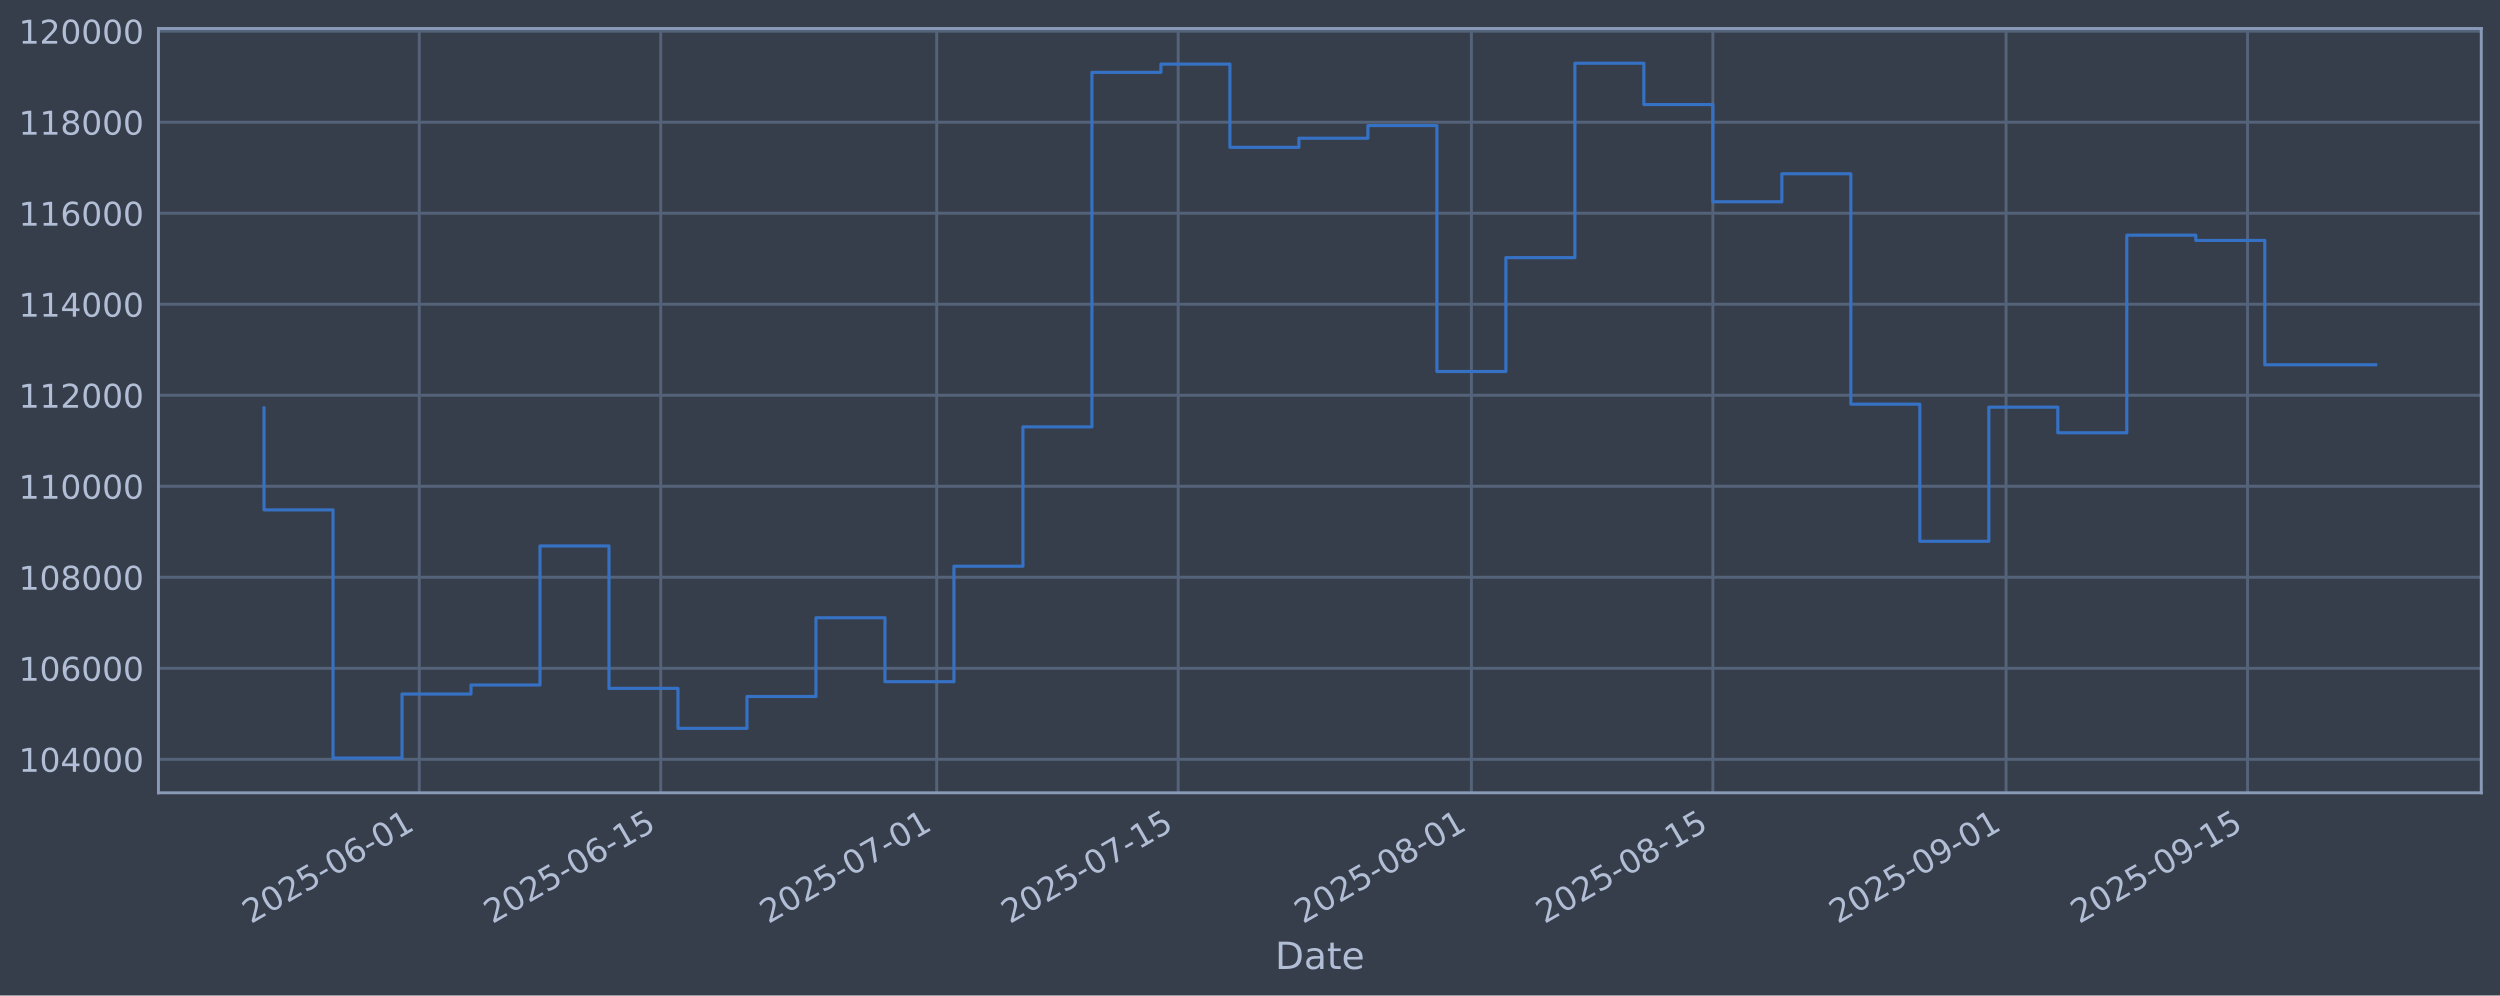
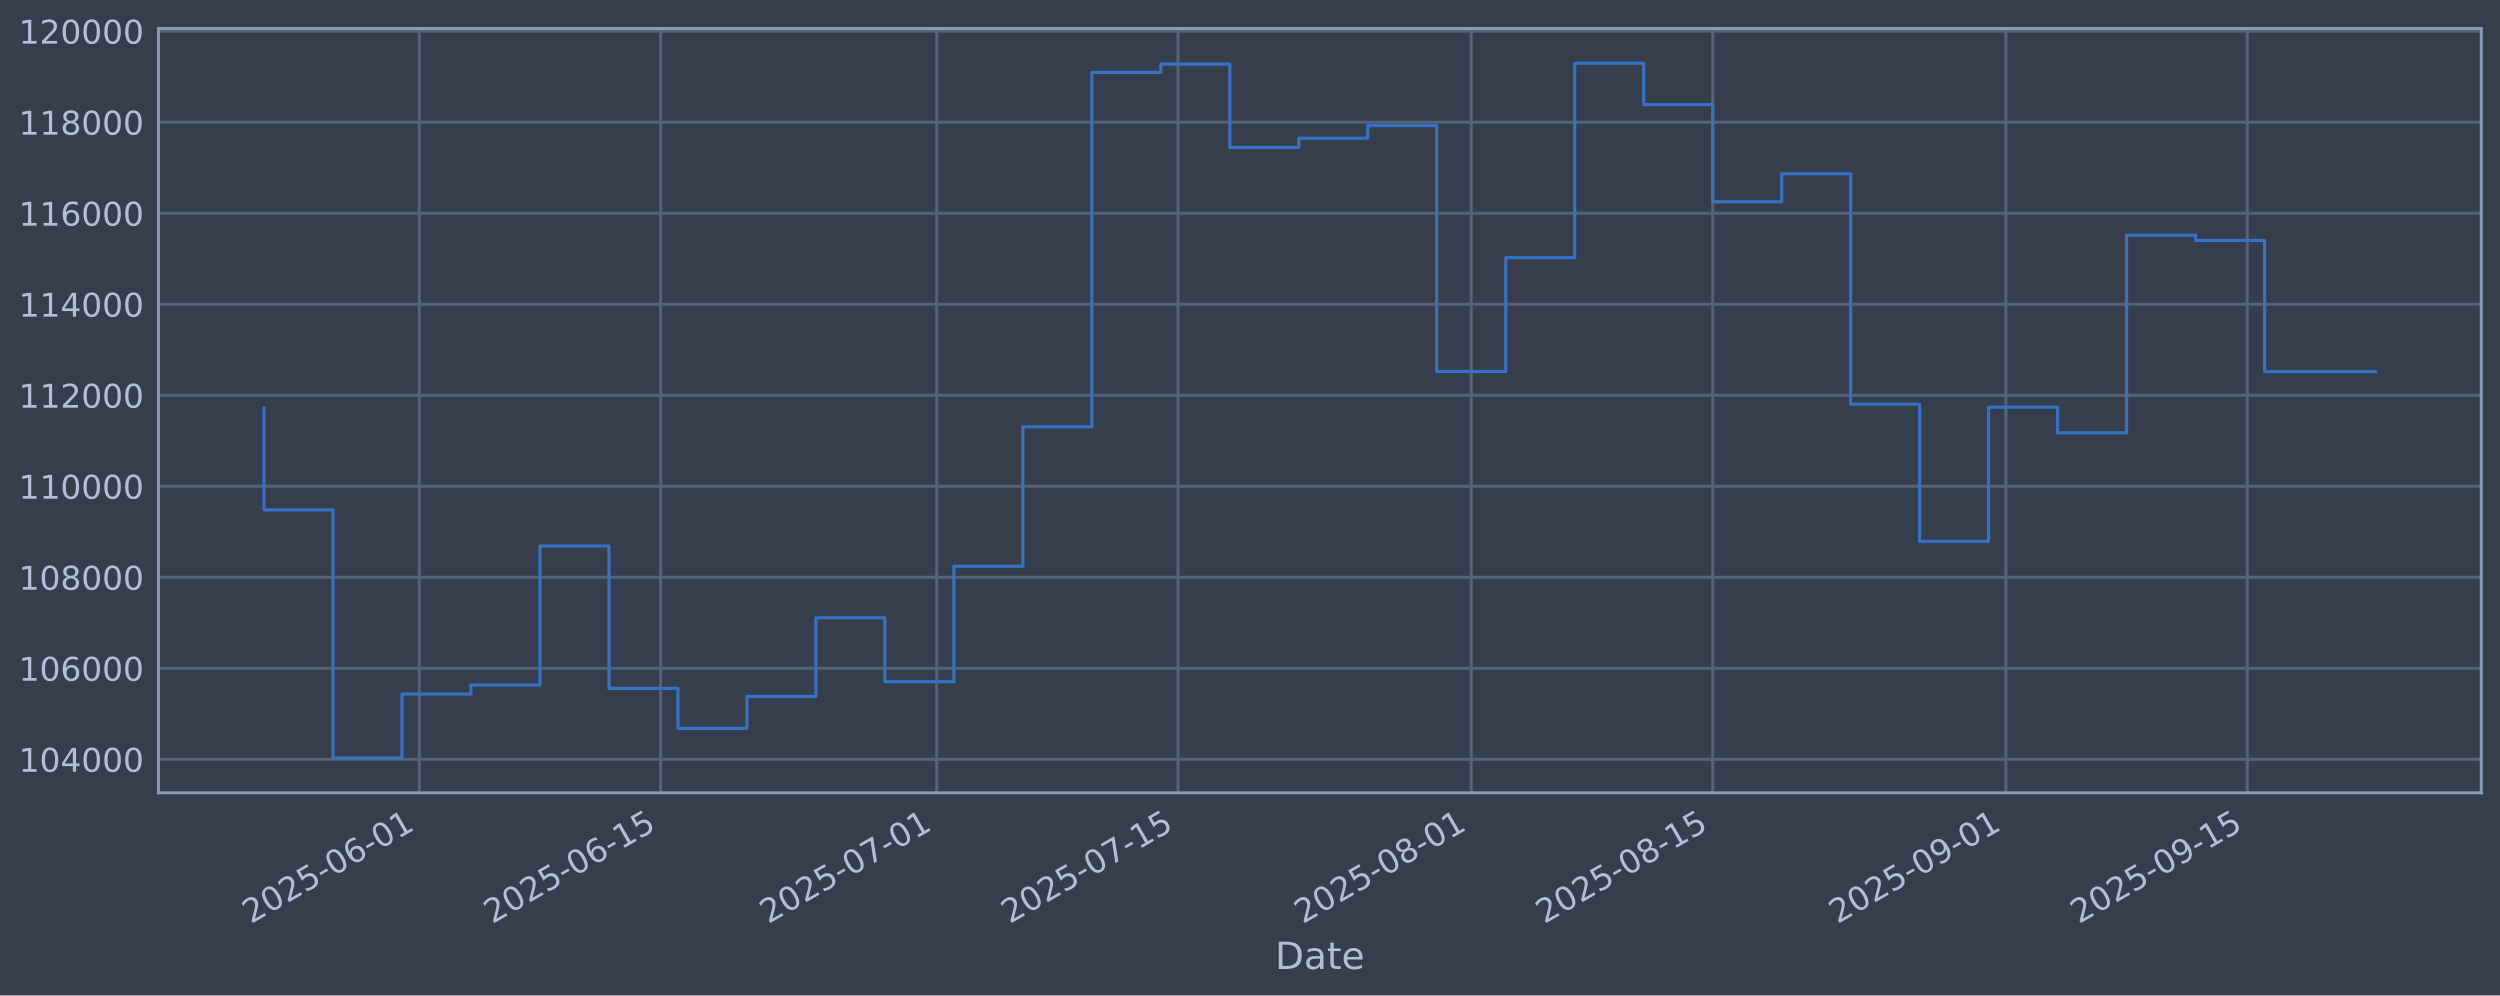
<svg xmlns="http://www.w3.org/2000/svg" xmlns:xlink="http://www.w3.org/1999/xlink" width="960.9pt" height="382.628pt" viewBox="0 0 960.9 382.628" version="1.1">
  <defs>
    <style type="text/css">*{stroke-linejoin: round; stroke-linecap: butt}</style>
  </defs>
  <g id="figure_1">
    <g id="patch_1">
      <path d="M 0 382.628  L 960.9 382.628  L 960.9 0  L 0 0  z " style="fill: #373e4b" />
    </g>
    <g id="axes_1">
      <g id="patch_2">
        <path d="M 60.901 304.718  L 953.701 304.718  L 953.701 10.958  L 60.901 10.958  z " style="fill: #373e4b" />
      </g>
      <g id="matplotlib.axis_1">
        <g id="xtick_1">
          <g id="line2d_1">
-             <path d="M 161.147 304.718  L 161.147 10.958  " clip-path="url(#p0616aa37db)" style="fill: none; stroke: #546379; stroke-width: 1.12; stroke-linecap: square" />
+             <path d="M 161.14 304.718  L 161.14 10.958  " clip-path="url(#p56b56a77ac)" style="fill: none; stroke: #546379; stroke-width: 1.12; stroke-linecap: square" />
          </g>
          <g id="line2d_2" />
          <g id="text_1">
-             <g style="fill: #b1bed6" transform="translate(96.42158 355.2226) rotate(-30) scale(0.126 -0.126)">
+             <g style="fill: #b1bed6" transform="translate(96.41436 355.2226) rotate(-30) scale(0.126 -0.126)">
              <defs>
                <path id="DejaVuSans-32" d="M 1228 531  L 3431 531  L 3431 0  L 469 0  L 469 531  Q 828 903 1448 1529  Q 2069 2156 2228 2338  Q 2531 2678 2651 2914  Q 2772 3150 2772 3378  Q 2772 3750 2511 3984  Q 2250 4219 1831 4219  Q 1534 4219 1204 4116  Q 875 4013 500 3803  L 500 4441  Q 881 4594 1212 4672  Q 1544 4750 1819 4750  Q 2544 4750 2975 4387  Q 3406 4025 3406 3419  Q 3406 3131 3298 2873  Q 3191 2616 2906 2266  Q 2828 2175 2409 1742  Q 1991 1309 1228 531  z " transform="scale(0.015625)" />
                <path id="DejaVuSans-30" d="M 2034 4250  Q 1547 4250 1301 3770  Q 1056 3291 1056 2328  Q 1056 1369 1301 889  Q 1547 409 2034 409  Q 2525 409 2770 889  Q 3016 1369 3016 2328  Q 3016 3291 2770 3770  Q 2525 4250 2034 4250  z M 2034 4750  Q 2819 4750 3233 4129  Q 3647 3509 3647 2328  Q 3647 1150 3233 529  Q 2819 -91 2034 -91  Q 1250 -91 836 529  Q 422 1150 422 2328  Q 422 3509 836 4129  Q 1250 4750 2034 4750  z " transform="scale(0.015625)" />
                <path id="DejaVuSans-35" d="M 691 4666  L 3169 4666  L 3169 4134  L 1269 4134  L 1269 2991  Q 1406 3038 1543 3061  Q 1681 3084 1819 3084  Q 2600 3084 3056 2656  Q 3513 2228 3513 1497  Q 3513 744 3044 326  Q 2575 -91 1722 -91  Q 1428 -91 1123 -41  Q 819 9 494 109  L 494 744  Q 775 591 1075 516  Q 1375 441 1709 441  Q 2250 441 2565 725  Q 2881 1009 2881 1497  Q 2881 1984 2565 2268  Q 2250 2553 1709 2553  Q 1456 2553 1204 2497  Q 953 2441 691 2322  L 691 4666  z " transform="scale(0.015625)" />
                <path id="DejaVuSans-2d" d="M 313 2009  L 1997 2009  L 1997 1497  L 313 1497  L 313 2009  z " transform="scale(0.015625)" />
                <path id="DejaVuSans-36" d="M 2113 2584  Q 1688 2584 1439 2293  Q 1191 2003 1191 1497  Q 1191 994 1439 701  Q 1688 409 2113 409  Q 2538 409 2786 701  Q 3034 994 3034 1497  Q 3034 2003 2786 2293  Q 2538 2584 2113 2584  z M 3366 4563  L 3366 3988  Q 3128 4100 2886 4159  Q 2644 4219 2406 4219  Q 1781 4219 1451 3797  Q 1122 3375 1075 2522  Q 1259 2794 1537 2939  Q 1816 3084 2150 3084  Q 2853 3084 3261 2657  Q 3669 2231 3669 1497  Q 3669 778 3244 343  Q 2819 -91 2113 -91  Q 1303 -91 875 529  Q 447 1150 447 2328  Q 447 3434 972 4092  Q 1497 4750 2381 4750  Q 2619 4750 2861 4703  Q 3103 4656 3366 4563  z " transform="scale(0.015625)" />
                <path id="DejaVuSans-31" d="M 794 531  L 1825 531  L 1825 4091  L 703 3866  L 703 4441  L 1819 4666  L 2450 4666  L 2450 531  L 3481 531  L 3481 0  L 794 0  L 794 531  z " transform="scale(0.015625)" />
              </defs>
              <use xlink:href="#DejaVuSans-32" />
              <use xlink:href="#DejaVuSans-30" transform="translate(63.62305 0)" />
              <use xlink:href="#DejaVuSans-32" transform="translate(127.2461 0)" />
              <use xlink:href="#DejaVuSans-35" transform="translate(190.8691 0)" />
              <use xlink:href="#DejaVuSans-2d" transform="translate(254.4922 0)" />
              <use xlink:href="#DejaVuSans-30" transform="translate(290.5762 0)" />
              <use xlink:href="#DejaVuSans-36" transform="translate(354.1992 0)" />
              <use xlink:href="#DejaVuSans-2d" transform="translate(417.8223 0)" />
              <use xlink:href="#DejaVuSans-30" transform="translate(453.9062 0)" />
              <use xlink:href="#DejaVuSans-31" transform="translate(517.5293 0)" />
            </g>
          </g>
        </g>
        <g id="xtick_2">
          <g id="line2d_3">
-             <path d="M 253.959 304.718  L 253.959 10.958  " clip-path="url(#p0616aa37db)" style="fill: none; stroke: #546379; stroke-width: 1.12; stroke-linecap: square" />
+             <path d="M 253.941 304.718  L 253.941 10.958  " clip-path="url(#p56b56a77ac)" style="fill: none; stroke: #546379; stroke-width: 1.12; stroke-linecap: square" />
          </g>
          <g id="line2d_4" />
          <g id="text_2">
-             <g style="fill: #b1bed6" transform="translate(189.2334 355.2226) rotate(-30) scale(0.126 -0.126)">
+             <g style="fill: #b1bed6" transform="translate(189.215 355.2226) rotate(-30) scale(0.126 -0.126)">
              <use xlink:href="#DejaVuSans-32" />
              <use xlink:href="#DejaVuSans-30" transform="translate(63.62305 0)" />
              <use xlink:href="#DejaVuSans-32" transform="translate(127.2461 0)" />
              <use xlink:href="#DejaVuSans-35" transform="translate(190.8691 0)" />
              <use xlink:href="#DejaVuSans-2d" transform="translate(254.4922 0)" />
              <use xlink:href="#DejaVuSans-30" transform="translate(290.5762 0)" />
              <use xlink:href="#DejaVuSans-36" transform="translate(354.1992 0)" />
              <use xlink:href="#DejaVuSans-2d" transform="translate(417.8223 0)" />
              <use xlink:href="#DejaVuSans-31" transform="translate(453.9062 0)" />
              <use xlink:href="#DejaVuSans-35" transform="translate(517.5293 0)" />
            </g>
          </g>
        </g>
        <g id="xtick_3">
          <g id="line2d_5">
-             <path d="M 360.03 304.718  L 360.03 10.958  " clip-path="url(#p0616aa37db)" style="fill: none; stroke: #546379; stroke-width: 1.12; stroke-linecap: square" />
+             <path d="M 359.998 304.718  L 359.998 10.958  " clip-path="url(#p56b56a77ac)" style="fill: none; stroke: #546379; stroke-width: 1.12; stroke-linecap: square" />
          </g>
          <g id="line2d_6" />
          <g id="text_3">
-             <g style="fill: #b1bed6" transform="translate(295.3042 355.2226) rotate(-30) scale(0.126 -0.126)">
+             <g style="fill: #b1bed6" transform="translate(295.2729 355.2226) rotate(-30) scale(0.126 -0.126)">
              <defs>
                <path id="DejaVuSans-37" d="M 525 4666  L 3525 4666  L 3525 4397  L 1831 0  L 1172 0  L 2766 4134  L 525 4134  L 525 4666  z " transform="scale(0.015625)" />
              </defs>
              <use xlink:href="#DejaVuSans-32" />
              <use xlink:href="#DejaVuSans-30" transform="translate(63.62305 0)" />
              <use xlink:href="#DejaVuSans-32" transform="translate(127.2461 0)" />
              <use xlink:href="#DejaVuSans-35" transform="translate(190.8691 0)" />
              <use xlink:href="#DejaVuSans-2d" transform="translate(254.4922 0)" />
              <use xlink:href="#DejaVuSans-30" transform="translate(290.5762 0)" />
              <use xlink:href="#DejaVuSans-37" transform="translate(354.1992 0)" />
              <use xlink:href="#DejaVuSans-2d" transform="translate(417.8223 0)" />
              <use xlink:href="#DejaVuSans-30" transform="translate(453.9062 0)" />
              <use xlink:href="#DejaVuSans-31" transform="translate(517.5293 0)" />
            </g>
          </g>
        </g>
        <g id="xtick_4">
          <g id="line2d_7">
-             <path d="M 452.842 304.718  L 452.842 10.958  " clip-path="url(#p0616aa37db)" style="fill: none; stroke: #546379; stroke-width: 1.12; stroke-linecap: square" />
+             <path d="M 452.799 304.718  L 452.799 10.958  " clip-path="url(#p56b56a77ac)" style="fill: none; stroke: #546379; stroke-width: 1.12; stroke-linecap: square" />
          </g>
          <g id="line2d_8" />
          <g id="text_4">
-             <g style="fill: #b1bed6" transform="translate(388.116 355.2226) rotate(-30) scale(0.126 -0.126)">
+             <g style="fill: #b1bed6" transform="translate(388.0735 355.2226) rotate(-30) scale(0.126 -0.126)">
              <use xlink:href="#DejaVuSans-32" />
              <use xlink:href="#DejaVuSans-30" transform="translate(63.62305 0)" />
              <use xlink:href="#DejaVuSans-32" transform="translate(127.2461 0)" />
              <use xlink:href="#DejaVuSans-35" transform="translate(190.8691 0)" />
              <use xlink:href="#DejaVuSans-2d" transform="translate(254.4922 0)" />
              <use xlink:href="#DejaVuSans-30" transform="translate(290.5762 0)" />
              <use xlink:href="#DejaVuSans-37" transform="translate(354.1992 0)" />
              <use xlink:href="#DejaVuSans-2d" transform="translate(417.8223 0)" />
              <use xlink:href="#DejaVuSans-31" transform="translate(453.9062 0)" />
              <use xlink:href="#DejaVuSans-35" transform="translate(517.5293 0)" />
            </g>
          </g>
        </g>
        <g id="xtick_5">
          <g id="line2d_9">
-             <path d="M 565.542 304.718  L 565.542 10.958  " clip-path="url(#p0616aa37db)" style="fill: none; stroke: #546379; stroke-width: 1.12; stroke-linecap: square" />
+             <path d="M 565.486 304.718  L 565.486 10.958  " clip-path="url(#p56b56a77ac)" style="fill: none; stroke: #546379; stroke-width: 1.12; stroke-linecap: square" />
          </g>
          <g id="line2d_10" />
          <g id="text_5">
-             <g style="fill: #b1bed6" transform="translate(500.8161 355.2226) rotate(-30) scale(0.126 -0.126)">
+             <g style="fill: #b1bed6" transform="translate(500.76 355.2226) rotate(-30) scale(0.126 -0.126)">
              <defs>
                <path id="DejaVuSans-38" d="M 2034 2216  Q 1584 2216 1326 1975  Q 1069 1734 1069 1313  Q 1069 891 1326 650  Q 1584 409 2034 409  Q 2484 409 2743 651  Q 3003 894 3003 1313  Q 3003 1734 2745 1975  Q 2488 2216 2034 2216  z M 1403 2484  Q 997 2584 770 2862  Q 544 3141 544 3541  Q 544 4100 942 4425  Q 1341 4750 2034 4750  Q 2731 4750 3128 4425  Q 3525 4100 3525 3541  Q 3525 3141 3298 2862  Q 3072 2584 2669 2484  Q 3125 2378 3379 2068  Q 3634 1759 3634 1313  Q 3634 634 3220 271  Q 2806 -91 2034 -91  Q 1263 -91 848 271  Q 434 634 434 1313  Q 434 1759 690 2068  Q 947 2378 1403 2484  z M 1172 3481  Q 1172 3119 1398 2916  Q 1625 2713 2034 2713  Q 2441 2713 2670 2916  Q 2900 3119 2900 3481  Q 2900 3844 2670 4047  Q 2441 4250 2034 4250  Q 1625 4250 1398 4047  Q 1172 3844 1172 3481  z " transform="scale(0.015625)" />
              </defs>
              <use xlink:href="#DejaVuSans-32" />
              <use xlink:href="#DejaVuSans-30" transform="translate(63.62305 0)" />
              <use xlink:href="#DejaVuSans-32" transform="translate(127.2461 0)" />
              <use xlink:href="#DejaVuSans-35" transform="translate(190.8691 0)" />
              <use xlink:href="#DejaVuSans-2d" transform="translate(254.4922 0)" />
              <use xlink:href="#DejaVuSans-30" transform="translate(290.5762 0)" />
              <use xlink:href="#DejaVuSans-38" transform="translate(354.1992 0)" />
              <use xlink:href="#DejaVuSans-2d" transform="translate(417.8223 0)" />
              <use xlink:href="#DejaVuSans-30" transform="translate(453.9062 0)" />
              <use xlink:href="#DejaVuSans-31" transform="translate(517.5293 0)" />
            </g>
          </g>
        </g>
        <g id="xtick_6">
          <g id="line2d_11">
-             <path d="M 658.354 304.718  L 658.354 10.958  " clip-path="url(#p0616aa37db)" style="fill: none; stroke: #546379; stroke-width: 1.12; stroke-linecap: square" />
+             <path d="M 658.286 304.718  L 658.286 10.958  " clip-path="url(#p56b56a77ac)" style="fill: none; stroke: #546379; stroke-width: 1.12; stroke-linecap: square" />
          </g>
          <g id="line2d_12" />
          <g id="text_6">
-             <g style="fill: #b1bed6" transform="translate(593.628 355.2226) rotate(-30) scale(0.126 -0.126)">
+             <g style="fill: #b1bed6" transform="translate(593.5606 355.2226) rotate(-30) scale(0.126 -0.126)">
              <use xlink:href="#DejaVuSans-32" />
              <use xlink:href="#DejaVuSans-30" transform="translate(63.62305 0)" />
              <use xlink:href="#DejaVuSans-32" transform="translate(127.2461 0)" />
              <use xlink:href="#DejaVuSans-35" transform="translate(190.8691 0)" />
              <use xlink:href="#DejaVuSans-2d" transform="translate(254.4922 0)" />
              <use xlink:href="#DejaVuSans-30" transform="translate(290.5762 0)" />
              <use xlink:href="#DejaVuSans-38" transform="translate(354.1992 0)" />
              <use xlink:href="#DejaVuSans-2d" transform="translate(417.8223 0)" />
              <use xlink:href="#DejaVuSans-31" transform="translate(453.9062 0)" />
              <use xlink:href="#DejaVuSans-35" transform="translate(517.5293 0)" />
            </g>
          </g>
        </g>
        <g id="xtick_7">
          <g id="line2d_13">
-             <path d="M 771.054 304.718  L 771.054 10.958  " clip-path="url(#p0616aa37db)" style="fill: none; stroke: #546379; stroke-width: 1.12; stroke-linecap: square" />
+             <path d="M 770.973 304.718  L 770.973 10.958  " clip-path="url(#p56b56a77ac)" style="fill: none; stroke: #546379; stroke-width: 1.12; stroke-linecap: square" />
          </g>
          <g id="line2d_14" />
          <g id="text_7">
-             <g style="fill: #b1bed6" transform="translate(706.3281 355.2226) rotate(-30) scale(0.126 -0.126)">
+             <g style="fill: #b1bed6" transform="translate(706.2471 355.2226) rotate(-30) scale(0.126 -0.126)">
              <defs>
                <path id="DejaVuSans-39" d="M 703 97  L 703 672  Q 941 559 1184 500  Q 1428 441 1663 441  Q 2288 441 2617 861  Q 2947 1281 2994 2138  Q 2813 1869 2534 1725  Q 2256 1581 1919 1581  Q 1219 1581 811 2004  Q 403 2428 403 3163  Q 403 3881 828 4315  Q 1253 4750 1959 4750  Q 2769 4750 3195 4129  Q 3622 3509 3622 2328  Q 3622 1225 3098 567  Q 2575 -91 1691 -91  Q 1453 -91 1209 -44  Q 966 3 703 97  z M 1959 2075  Q 2384 2075 2632 2365  Q 2881 2656 2881 3163  Q 2881 3666 2632 3958  Q 2384 4250 1959 4250  Q 1534 4250 1286 3958  Q 1038 3666 1038 3163  Q 1038 2656 1286 2365  Q 1534 2075 1959 2075  z " transform="scale(0.015625)" />
              </defs>
              <use xlink:href="#DejaVuSans-32" />
              <use xlink:href="#DejaVuSans-30" transform="translate(63.62305 0)" />
              <use xlink:href="#DejaVuSans-32" transform="translate(127.2461 0)" />
              <use xlink:href="#DejaVuSans-35" transform="translate(190.8691 0)" />
              <use xlink:href="#DejaVuSans-2d" transform="translate(254.4922 0)" />
              <use xlink:href="#DejaVuSans-30" transform="translate(290.5762 0)" />
              <use xlink:href="#DejaVuSans-39" transform="translate(354.1992 0)" />
              <use xlink:href="#DejaVuSans-2d" transform="translate(417.8223 0)" />
              <use xlink:href="#DejaVuSans-30" transform="translate(453.9062 0)" />
              <use xlink:href="#DejaVuSans-31" transform="translate(517.5293 0)" />
            </g>
          </g>
        </g>
        <g id="xtick_8">
          <g id="line2d_15">
-             <path d="M 863.866 304.718  L 863.866 10.958  " clip-path="url(#p0616aa37db)" style="fill: none; stroke: #546379; stroke-width: 1.12; stroke-linecap: square" />
+             <path d="M 863.773 304.718  L 863.773 10.958  " clip-path="url(#p56b56a77ac)" style="fill: none; stroke: #546379; stroke-width: 1.12; stroke-linecap: square" />
          </g>
          <g id="line2d_16" />
          <g id="text_8">
-             <g style="fill: #b1bed6" transform="translate(799.14 355.2226) rotate(-30) scale(0.126 -0.126)">
+             <g style="fill: #b1bed6" transform="translate(799.0478 355.2226) rotate(-30) scale(0.126 -0.126)">
              <use xlink:href="#DejaVuSans-32" />
              <use xlink:href="#DejaVuSans-30" transform="translate(63.62305 0)" />
              <use xlink:href="#DejaVuSans-32" transform="translate(127.2461 0)" />
              <use xlink:href="#DejaVuSans-35" transform="translate(190.8691 0)" />
              <use xlink:href="#DejaVuSans-2d" transform="translate(254.4922 0)" />
              <use xlink:href="#DejaVuSans-30" transform="translate(290.5762 0)" />
              <use xlink:href="#DejaVuSans-39" transform="translate(354.1992 0)" />
              <use xlink:href="#DejaVuSans-2d" transform="translate(417.8223 0)" />
              <use xlink:href="#DejaVuSans-31" transform="translate(453.9062 0)" />
              <use xlink:href="#DejaVuSans-35" transform="translate(517.5293 0)" />
            </g>
          </g>
        </g>
        <g id="text_9">
          <g style="fill: #b1bed6" transform="translate(490.0914 372.4337) scale(0.144 -0.144)">
            <defs>
              <path id="DejaVuSans-44" d="M 1259 4147  L 1259 519  L 2022 519  Q 2988 519 3436 956  Q 3884 1394 3884 2338  Q 3884 3275 3436 3711  Q 2988 4147 2022 4147  L 1259 4147  z M 628 4666  L 1925 4666  Q 3281 4666 3915 4102  Q 4550 3538 4550 2338  Q 4550 1131 3912 565  Q 3275 0 1925 0  L 628 0  L 628 4666  z " transform="scale(0.015625)" />
              <path id="DejaVuSans-61" d="M 2194 1759  Q 1497 1759 1228 1600  Q 959 1441 959 1056  Q 959 750 1161 570  Q 1363 391 1709 391  Q 2188 391 2477 730  Q 2766 1069 2766 1631  L 2766 1759  L 2194 1759  z M 3341 1997  L 3341 0  L 2766 0  L 2766 531  Q 2569 213 2275 61  Q 1981 -91 1556 -91  Q 1019 -91 701 211  Q 384 513 384 1019  Q 384 1609 779 1909  Q 1175 2209 1959 2209  L 2766 2209  L 2766 2266  Q 2766 2663 2505 2880  Q 2244 3097 1772 3097  Q 1472 3097 1187 3025  Q 903 2953 641 2809  L 641 3341  Q 956 3463 1253 3523  Q 1550 3584 1831 3584  Q 2591 3584 2966 3190  Q 3341 2797 3341 1997  z " transform="scale(0.015625)" />
              <path id="DejaVuSans-74" d="M 1172 4494  L 1172 3500  L 2356 3500  L 2356 3053  L 1172 3053  L 1172 1153  Q 1172 725 1289 603  Q 1406 481 1766 481  L 2356 481  L 2356 0  L 1766 0  Q 1100 0 847 248  Q 594 497 594 1153  L 594 3053  L 172 3053  L 172 3500  L 594 3500  L 594 4494  L 1172 4494  z " transform="scale(0.015625)" />
              <path id="DejaVuSans-65" d="M 3597 1894  L 3597 1613  L 953 1613  Q 991 1019 1311 708  Q 1631 397 2203 397  Q 2534 397 2845 478  Q 3156 559 3463 722  L 3463 178  Q 3153 47 2828 -22  Q 2503 -91 2169 -91  Q 1331 -91 842 396  Q 353 884 353 1716  Q 353 2575 817 3079  Q 1281 3584 2069 3584  Q 2775 3584 3186 3129  Q 3597 2675 3597 1894  z M 3022 2063  Q 3016 2534 2758 2815  Q 2500 3097 2075 3097  Q 1594 3097 1305 2825  Q 1016 2553 972 2059  L 3022 2063  z " transform="scale(0.015625)" />
            </defs>
            <use xlink:href="#DejaVuSans-44" />
            <use xlink:href="#DejaVuSans-61" transform="translate(77.00195 0)" />
            <use xlink:href="#DejaVuSans-74" transform="translate(138.2812 0)" />
            <use xlink:href="#DejaVuSans-65" transform="translate(177.4902 0)" />
          </g>
        </g>
      </g>
      <g id="matplotlib.axis_2">
        <g id="ytick_1">
          <g id="line2d_17">
-             <path d="M 60.901 291.85  L 953.701 291.85  " clip-path="url(#p0616aa37db)" style="fill: none; stroke: #546379; stroke-width: 1.12; stroke-linecap: square" />
+             <path d="M 60.901 291.85  L 953.701 291.85  " clip-path="url(#p56b56a77ac)" style="fill: none; stroke: #546379; stroke-width: 1.12; stroke-linecap: square" />
          </g>
          <g id="line2d_18" />
          <g id="text_10">
            <g style="fill: #b1bed6" transform="translate(7.2 296.6367) scale(0.126 -0.126)">
              <defs>
                <path id="DejaVuSans-34" d="M 2419 4116  L 825 1625  L 2419 1625  L 2419 4116  z M 2253 4666  L 3047 4666  L 3047 1625  L 3713 1625  L 3713 1100  L 3047 1100  L 3047 0  L 2419 0  L 2419 1100  L 313 1100  L 313 1709  L 2253 4666  z " transform="scale(0.015625)" />
              </defs>
              <use xlink:href="#DejaVuSans-31" />
              <use xlink:href="#DejaVuSans-30" transform="translate(63.62305 0)" />
              <use xlink:href="#DejaVuSans-34" transform="translate(127.2461 0)" />
              <use xlink:href="#DejaVuSans-30" transform="translate(190.8691 0)" />
              <use xlink:href="#DejaVuSans-30" transform="translate(254.4922 0)" />
              <use xlink:href="#DejaVuSans-30" transform="translate(318.1152 0)" />
            </g>
          </g>
        </g>
        <g id="ytick_2">
          <g id="line2d_19">
-             <path d="M 60.901 256.867  L 953.701 256.867  " clip-path="url(#p0616aa37db)" style="fill: none; stroke: #546379; stroke-width: 1.12; stroke-linecap: square" />
+             <path d="M 60.901 256.867  L 953.701 256.867  " clip-path="url(#p56b56a77ac)" style="fill: none; stroke: #546379; stroke-width: 1.12; stroke-linecap: square" />
          </g>
          <g id="line2d_20" />
          <g id="text_11">
            <g style="fill: #b1bed6" transform="translate(7.2 261.6538) scale(0.126 -0.126)">
              <use xlink:href="#DejaVuSans-31" />
              <use xlink:href="#DejaVuSans-30" transform="translate(63.62305 0)" />
              <use xlink:href="#DejaVuSans-36" transform="translate(127.2461 0)" />
              <use xlink:href="#DejaVuSans-30" transform="translate(190.8691 0)" />
              <use xlink:href="#DejaVuSans-30" transform="translate(254.4922 0)" />
              <use xlink:href="#DejaVuSans-30" transform="translate(318.1152 0)" />
            </g>
          </g>
        </g>
        <g id="ytick_3">
          <g id="line2d_21">
-             <path d="M 60.901 221.884  L 953.701 221.884  " clip-path="url(#p0616aa37db)" style="fill: none; stroke: #546379; stroke-width: 1.12; stroke-linecap: square" />
+             <path d="M 60.901 221.884  L 953.701 221.884  " clip-path="url(#p56b56a77ac)" style="fill: none; stroke: #546379; stroke-width: 1.12; stroke-linecap: square" />
          </g>
          <g id="line2d_22" />
          <g id="text_12">
            <g style="fill: #b1bed6" transform="translate(7.2 226.671) scale(0.126 -0.126)">
              <use xlink:href="#DejaVuSans-31" />
              <use xlink:href="#DejaVuSans-30" transform="translate(63.62305 0)" />
              <use xlink:href="#DejaVuSans-38" transform="translate(127.2461 0)" />
              <use xlink:href="#DejaVuSans-30" transform="translate(190.8691 0)" />
              <use xlink:href="#DejaVuSans-30" transform="translate(254.4922 0)" />
              <use xlink:href="#DejaVuSans-30" transform="translate(318.1152 0)" />
            </g>
          </g>
        </g>
        <g id="ytick_4">
          <g id="line2d_23">
-             <path d="M 60.901 186.901  L 953.701 186.901  " clip-path="url(#p0616aa37db)" style="fill: none; stroke: #546379; stroke-width: 1.12; stroke-linecap: square" />
+             <path d="M 60.901 186.901  L 953.701 186.901  " clip-path="url(#p56b56a77ac)" style="fill: none; stroke: #546379; stroke-width: 1.12; stroke-linecap: square" />
          </g>
          <g id="line2d_24" />
          <g id="text_13">
            <g style="fill: #b1bed6" transform="translate(7.2 191.6882) scale(0.126 -0.126)">
              <use xlink:href="#DejaVuSans-31" />
              <use xlink:href="#DejaVuSans-31" transform="translate(63.62305 0)" />
              <use xlink:href="#DejaVuSans-30" transform="translate(127.2461 0)" />
              <use xlink:href="#DejaVuSans-30" transform="translate(190.8691 0)" />
              <use xlink:href="#DejaVuSans-30" transform="translate(254.4922 0)" />
              <use xlink:href="#DejaVuSans-30" transform="translate(318.1152 0)" />
            </g>
          </g>
        </g>
        <g id="ytick_5">
          <g id="line2d_25">
-             <path d="M 60.901 151.918  L 953.701 151.918  " clip-path="url(#p0616aa37db)" style="fill: none; stroke: #546379; stroke-width: 1.12; stroke-linecap: square" />
+             <path d="M 60.901 151.918  L 953.701 151.918  " clip-path="url(#p56b56a77ac)" style="fill: none; stroke: #546379; stroke-width: 1.12; stroke-linecap: square" />
          </g>
          <g id="line2d_26" />
          <g id="text_14">
            <g style="fill: #b1bed6" transform="translate(7.2 156.7053) scale(0.126 -0.126)">
              <use xlink:href="#DejaVuSans-31" />
              <use xlink:href="#DejaVuSans-31" transform="translate(63.62305 0)" />
              <use xlink:href="#DejaVuSans-32" transform="translate(127.2461 0)" />
              <use xlink:href="#DejaVuSans-30" transform="translate(190.8691 0)" />
              <use xlink:href="#DejaVuSans-30" transform="translate(254.4922 0)" />
              <use xlink:href="#DejaVuSans-30" transform="translate(318.1152 0)" />
            </g>
          </g>
        </g>
        <g id="ytick_6">
          <g id="line2d_27">
-             <path d="M 60.901 116.936  L 953.701 116.936  " clip-path="url(#p0616aa37db)" style="fill: none; stroke: #546379; stroke-width: 1.12; stroke-linecap: square" />
+             <path d="M 60.901 116.936  L 953.701 116.936  " clip-path="url(#p56b56a77ac)" style="fill: none; stroke: #546379; stroke-width: 1.12; stroke-linecap: square" />
          </g>
          <g id="line2d_28" />
          <g id="text_15">
            <g style="fill: #b1bed6" transform="translate(7.2 121.7225) scale(0.126 -0.126)">
              <use xlink:href="#DejaVuSans-31" />
              <use xlink:href="#DejaVuSans-31" transform="translate(63.62305 0)" />
              <use xlink:href="#DejaVuSans-34" transform="translate(127.2461 0)" />
              <use xlink:href="#DejaVuSans-30" transform="translate(190.8691 0)" />
              <use xlink:href="#DejaVuSans-30" transform="translate(254.4922 0)" />
              <use xlink:href="#DejaVuSans-30" transform="translate(318.1152 0)" />
            </g>
          </g>
        </g>
        <g id="ytick_7">
          <g id="line2d_29">
-             <path d="M 60.901 81.953  L 953.701 81.953  " clip-path="url(#p0616aa37db)" style="fill: none; stroke: #546379; stroke-width: 1.12; stroke-linecap: square" />
+             <path d="M 60.901 81.953  L 953.701 81.953  " clip-path="url(#p56b56a77ac)" style="fill: none; stroke: #546379; stroke-width: 1.12; stroke-linecap: square" />
          </g>
          <g id="line2d_30" />
          <g id="text_16">
            <g style="fill: #b1bed6" transform="translate(7.2 86.73969) scale(0.126 -0.126)">
              <use xlink:href="#DejaVuSans-31" />
              <use xlink:href="#DejaVuSans-31" transform="translate(63.62305 0)" />
              <use xlink:href="#DejaVuSans-36" transform="translate(127.2461 0)" />
              <use xlink:href="#DejaVuSans-30" transform="translate(190.8691 0)" />
              <use xlink:href="#DejaVuSans-30" transform="translate(254.4922 0)" />
              <use xlink:href="#DejaVuSans-30" transform="translate(318.1152 0)" />
            </g>
          </g>
        </g>
        <g id="ytick_8">
          <g id="line2d_31">
-             <path d="M 60.901 46.97  L 953.701 46.97  " clip-path="url(#p0616aa37db)" style="fill: none; stroke: #546379; stroke-width: 1.12; stroke-linecap: square" />
+             <path d="M 60.901 46.97  L 953.701 46.97  " clip-path="url(#p56b56a77ac)" style="fill: none; stroke: #546379; stroke-width: 1.12; stroke-linecap: square" />
          </g>
          <g id="line2d_32" />
          <g id="text_17">
            <g style="fill: #b1bed6" transform="translate(7.2 51.75686) scale(0.126 -0.126)">
              <use xlink:href="#DejaVuSans-31" />
              <use xlink:href="#DejaVuSans-31" transform="translate(63.62305 0)" />
              <use xlink:href="#DejaVuSans-38" transform="translate(127.2461 0)" />
              <use xlink:href="#DejaVuSans-30" transform="translate(190.8691 0)" />
              <use xlink:href="#DejaVuSans-30" transform="translate(254.4922 0)" />
              <use xlink:href="#DejaVuSans-30" transform="translate(318.1152 0)" />
            </g>
          </g>
        </g>
        <g id="ytick_9">
          <g id="line2d_33">
-             <path d="M 60.901 11.987  L 953.701 11.987  " clip-path="url(#p0616aa37db)" style="fill: none; stroke: #546379; stroke-width: 1.12; stroke-linecap: square" />
+             <path d="M 60.901 11.987  L 953.701 11.987  " clip-path="url(#p56b56a77ac)" style="fill: none; stroke: #546379; stroke-width: 1.12; stroke-linecap: square" />
          </g>
          <g id="line2d_34" />
          <g id="text_18">
            <g style="fill: #b1bed6" transform="translate(7.2 16.77403) scale(0.126 -0.126)">
              <use xlink:href="#DejaVuSans-31" />
              <use xlink:href="#DejaVuSans-32" transform="translate(63.62305 0)" />
              <use xlink:href="#DejaVuSans-30" transform="translate(127.2461 0)" />
              <use xlink:href="#DejaVuSans-30" transform="translate(190.8691 0)" />
              <use xlink:href="#DejaVuSans-30" transform="translate(254.4922 0)" />
              <use xlink:href="#DejaVuSans-30" transform="translate(318.1152 0)" />
            </g>
          </g>
        </g>
      </g>
      <g id="line2d_35">
-         <path d="M 101.482 156.778  L 101.482 195.974  L 128 195.974  L 128 291.366  L 154.518 291.366  L 154.518 266.759  L 181.035 266.759  L 181.035 263.286  L 207.553 263.286  L 207.553 209.841  L 234.071 209.841  L 234.071 264.586  L 260.588 264.586  L 260.588 279.95  L 287.106 279.95  L 287.106 267.706  L 313.624 267.706  L 313.624 237.446  L 340.141 237.446  L 340.141 262.012  L 366.659 262.012  L 366.659 217.631  L 393.177 217.631  L 393.177 164.07  L 419.694 164.07  L 419.694 27.81  L 446.212 27.81  L 446.212 24.636  L 472.73 24.636  L 472.73 56.646  L 499.247 56.646  L 499.247 53.121  L 525.765 53.121  L 525.765 48.272  L 552.283 48.272  L 552.283 142.793  L 578.8 142.793  L 578.8 99.016  L 605.318 99.016  L 605.318 24.311  L 631.836 24.311  L 631.836 40.185  L 658.354 40.185  L 658.354 77.56  L 684.871 77.56  L 684.871 66.788  L 711.389 66.788  L 711.389 155.356  L 737.907 155.356  L 737.907 208.052  L 764.424 208.052  L 764.424 156.509  L 790.942 156.509  L 790.942 166.341  L 817.46 166.341  L 817.46 90.389  L 843.977 90.389  L 843.977 92.406  L 870.495 92.406  L 870.495 140.192  L 913.119 140.192  " clip-path="url(#p0616aa37db)" style="fill: none; stroke: #3572c6; stroke-width: 1.2; stroke-linecap: square" />
+         <path d="M 101.482 156.778  L 101.482 195.974  L 127.997 195.974  L 127.997 291.366  L 154.511 291.366  L 154.511 266.759  L 181.026 266.759  L 181.026 263.286  L 207.54 263.286  L 207.54 209.841  L 234.055 209.841  L 234.055 264.586  L 260.569 264.586  L 260.569 279.95  L 287.084 279.95  L 287.084 267.706  L 313.598 267.706  L 313.598 237.446  L 340.113 237.446  L 340.113 262.012  L 366.627 262.012  L 366.627 217.631  L 393.141 217.631  L 393.141 164.07  L 419.656 164.07  L 419.656 27.81  L 446.17 27.81  L 446.17 24.636  L 472.685 24.636  L 472.685 56.646  L 499.199 56.646  L 499.199 53.121  L 525.714 53.121  L 525.714 48.272  L 552.228 48.272  L 552.228 142.793  L 578.743 142.793  L 578.743 99.016  L 605.257 99.016  L 605.257 24.311  L 631.772 24.311  L 631.772 40.185  L 658.286 40.185  L 658.286 77.56  L 684.801 77.56  L 684.801 66.788  L 711.315 66.788  L 711.315 155.356  L 737.83 155.356  L 737.83 208.052  L 764.344 208.052  L 764.344 156.509  L 790.858 156.509  L 790.858 166.341  L 817.373 166.341  L 817.373 90.389  L 843.887 90.389  L 843.887 92.406  L 870.402 92.406  L 870.402 142.836  L 913.119 142.836  " clip-path="url(#p56b56a77ac)" style="fill: none; stroke: #3572c6; stroke-width: 1.2; stroke-linecap: square" />
      </g>
      <g id="patch_3">
        <path d="M 60.901 304.718  L 60.901 10.958  " style="fill: none; stroke: #899ab8; stroke-width: 1.12; stroke-linejoin: miter; stroke-linecap: square" />
      </g>
      <g id="patch_4">
        <path d="M 953.701 304.718  L 953.701 10.958  " style="fill: none; stroke: #899ab8; stroke-width: 1.12; stroke-linejoin: miter; stroke-linecap: square" />
      </g>
      <g id="patch_5">
        <path d="M 60.901 304.718  L 953.701 304.718  " style="fill: none; stroke: #899ab8; stroke-width: 1.12; stroke-linejoin: miter; stroke-linecap: square" />
      </g>
      <g id="patch_6">
        <path d="M 60.901 10.958  L 953.701 10.958  " style="fill: none; stroke: #899ab8; stroke-width: 1.12; stroke-linejoin: miter; stroke-linecap: square" />
      </g>
    </g>
  </g>
  <defs>
-     <clipPath id="p0616aa37db">
+     <clipPath id="p56b56a77ac">
      <rect x="60.901" y="10.958" width="892.8" height="293.76" />
    </clipPath>
  </defs>
</svg>
